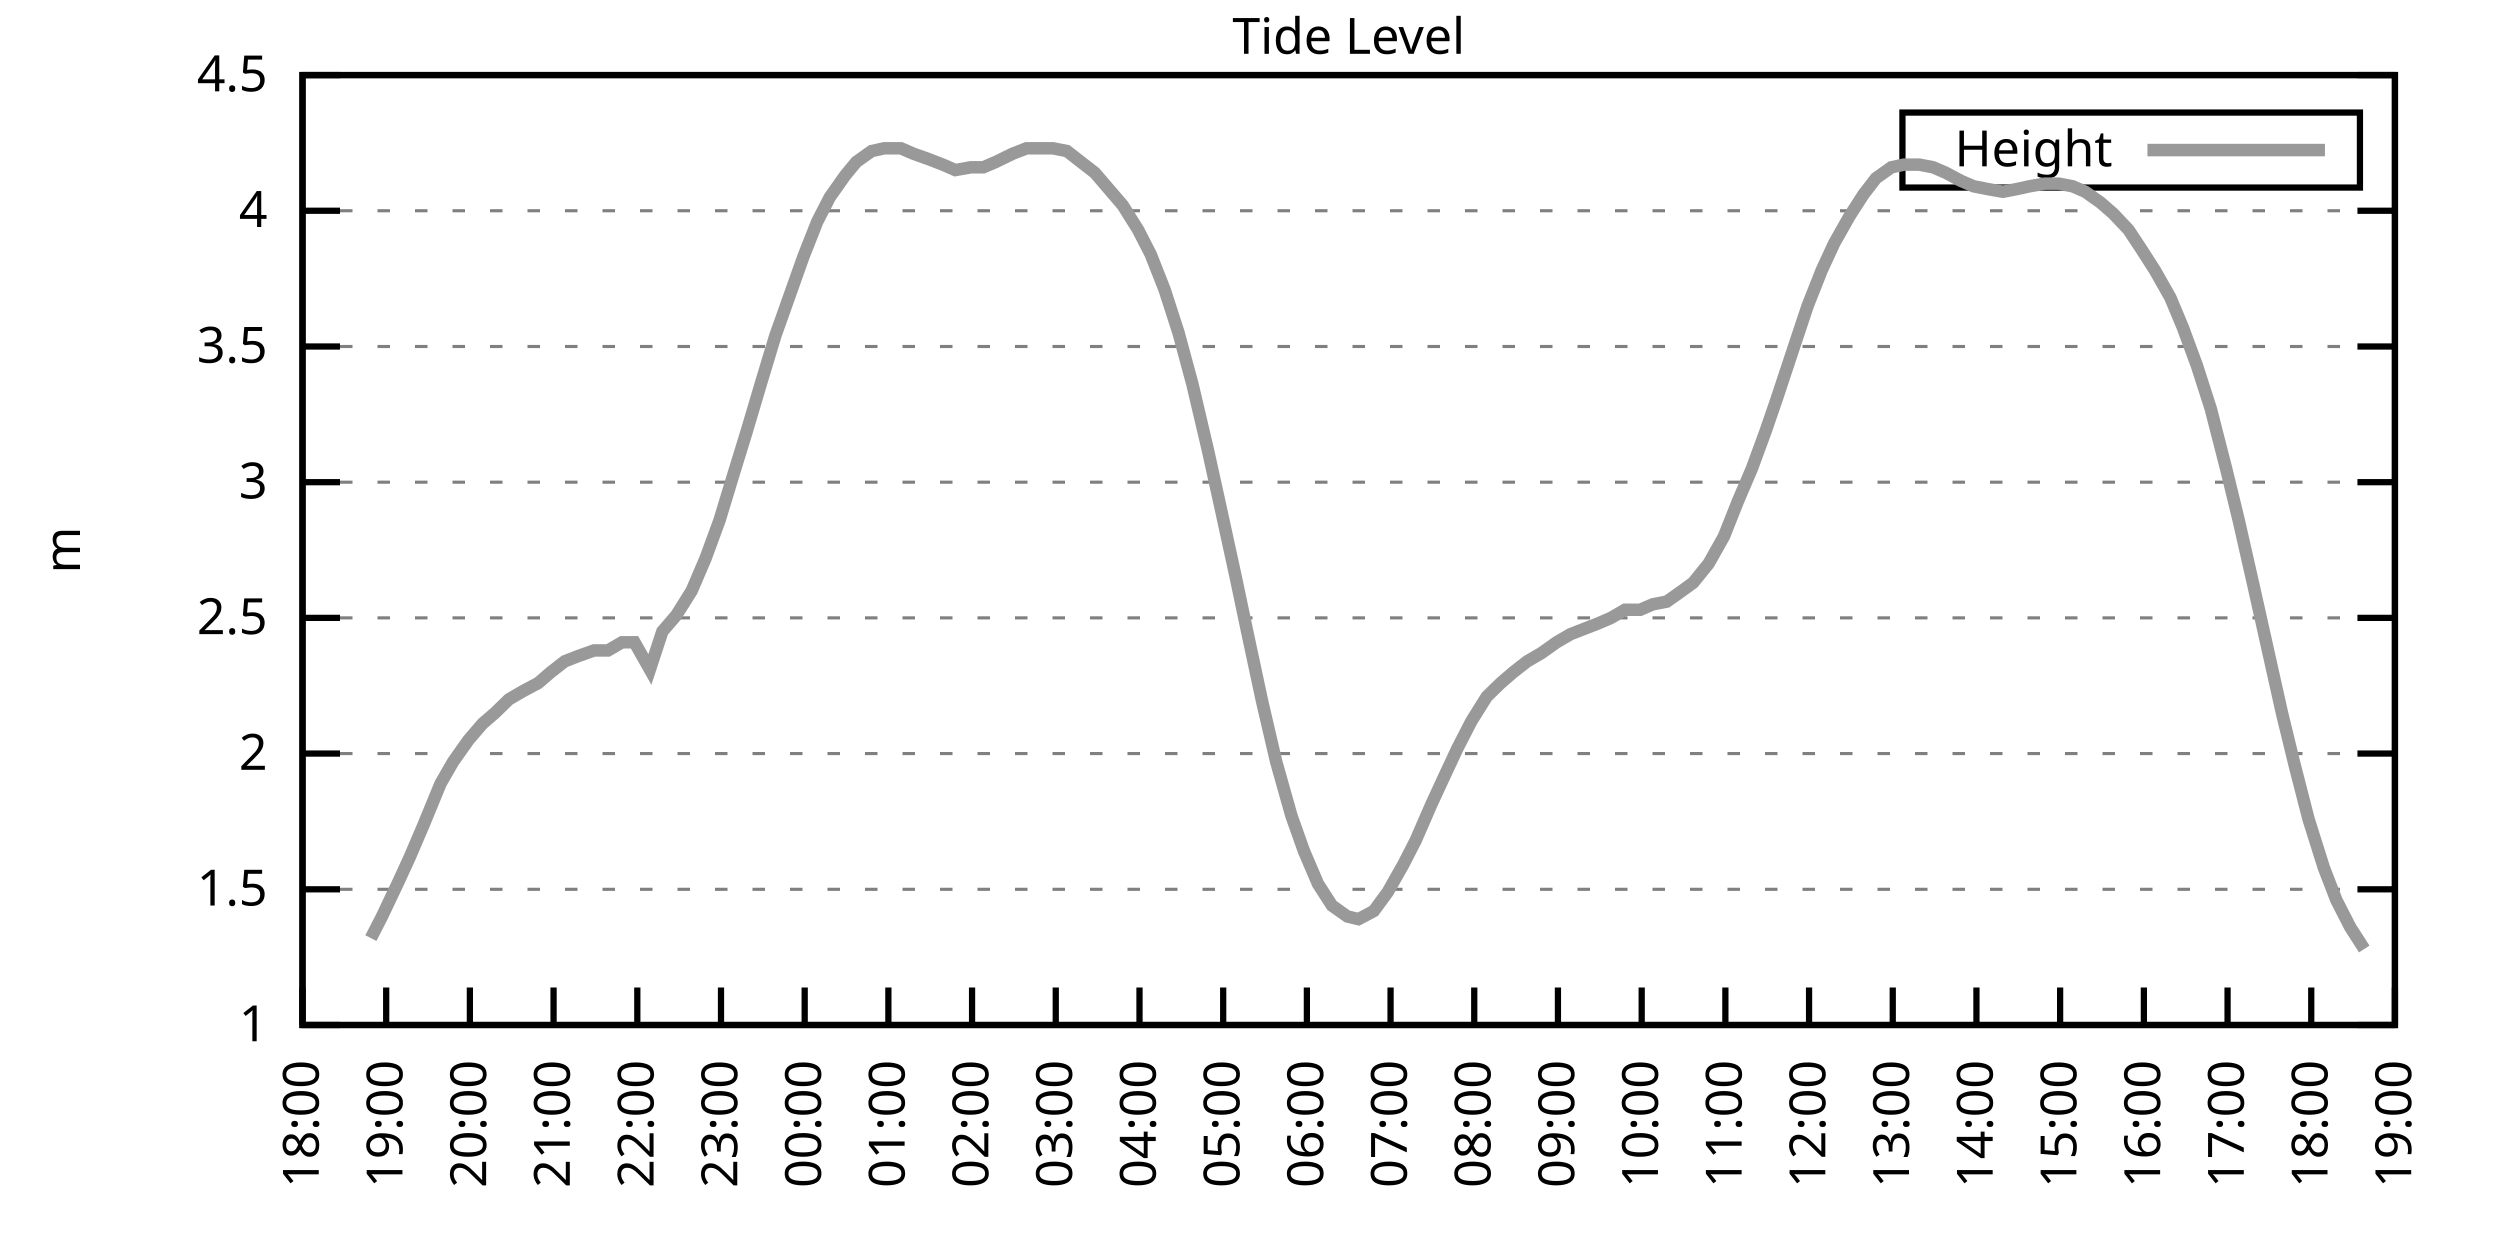
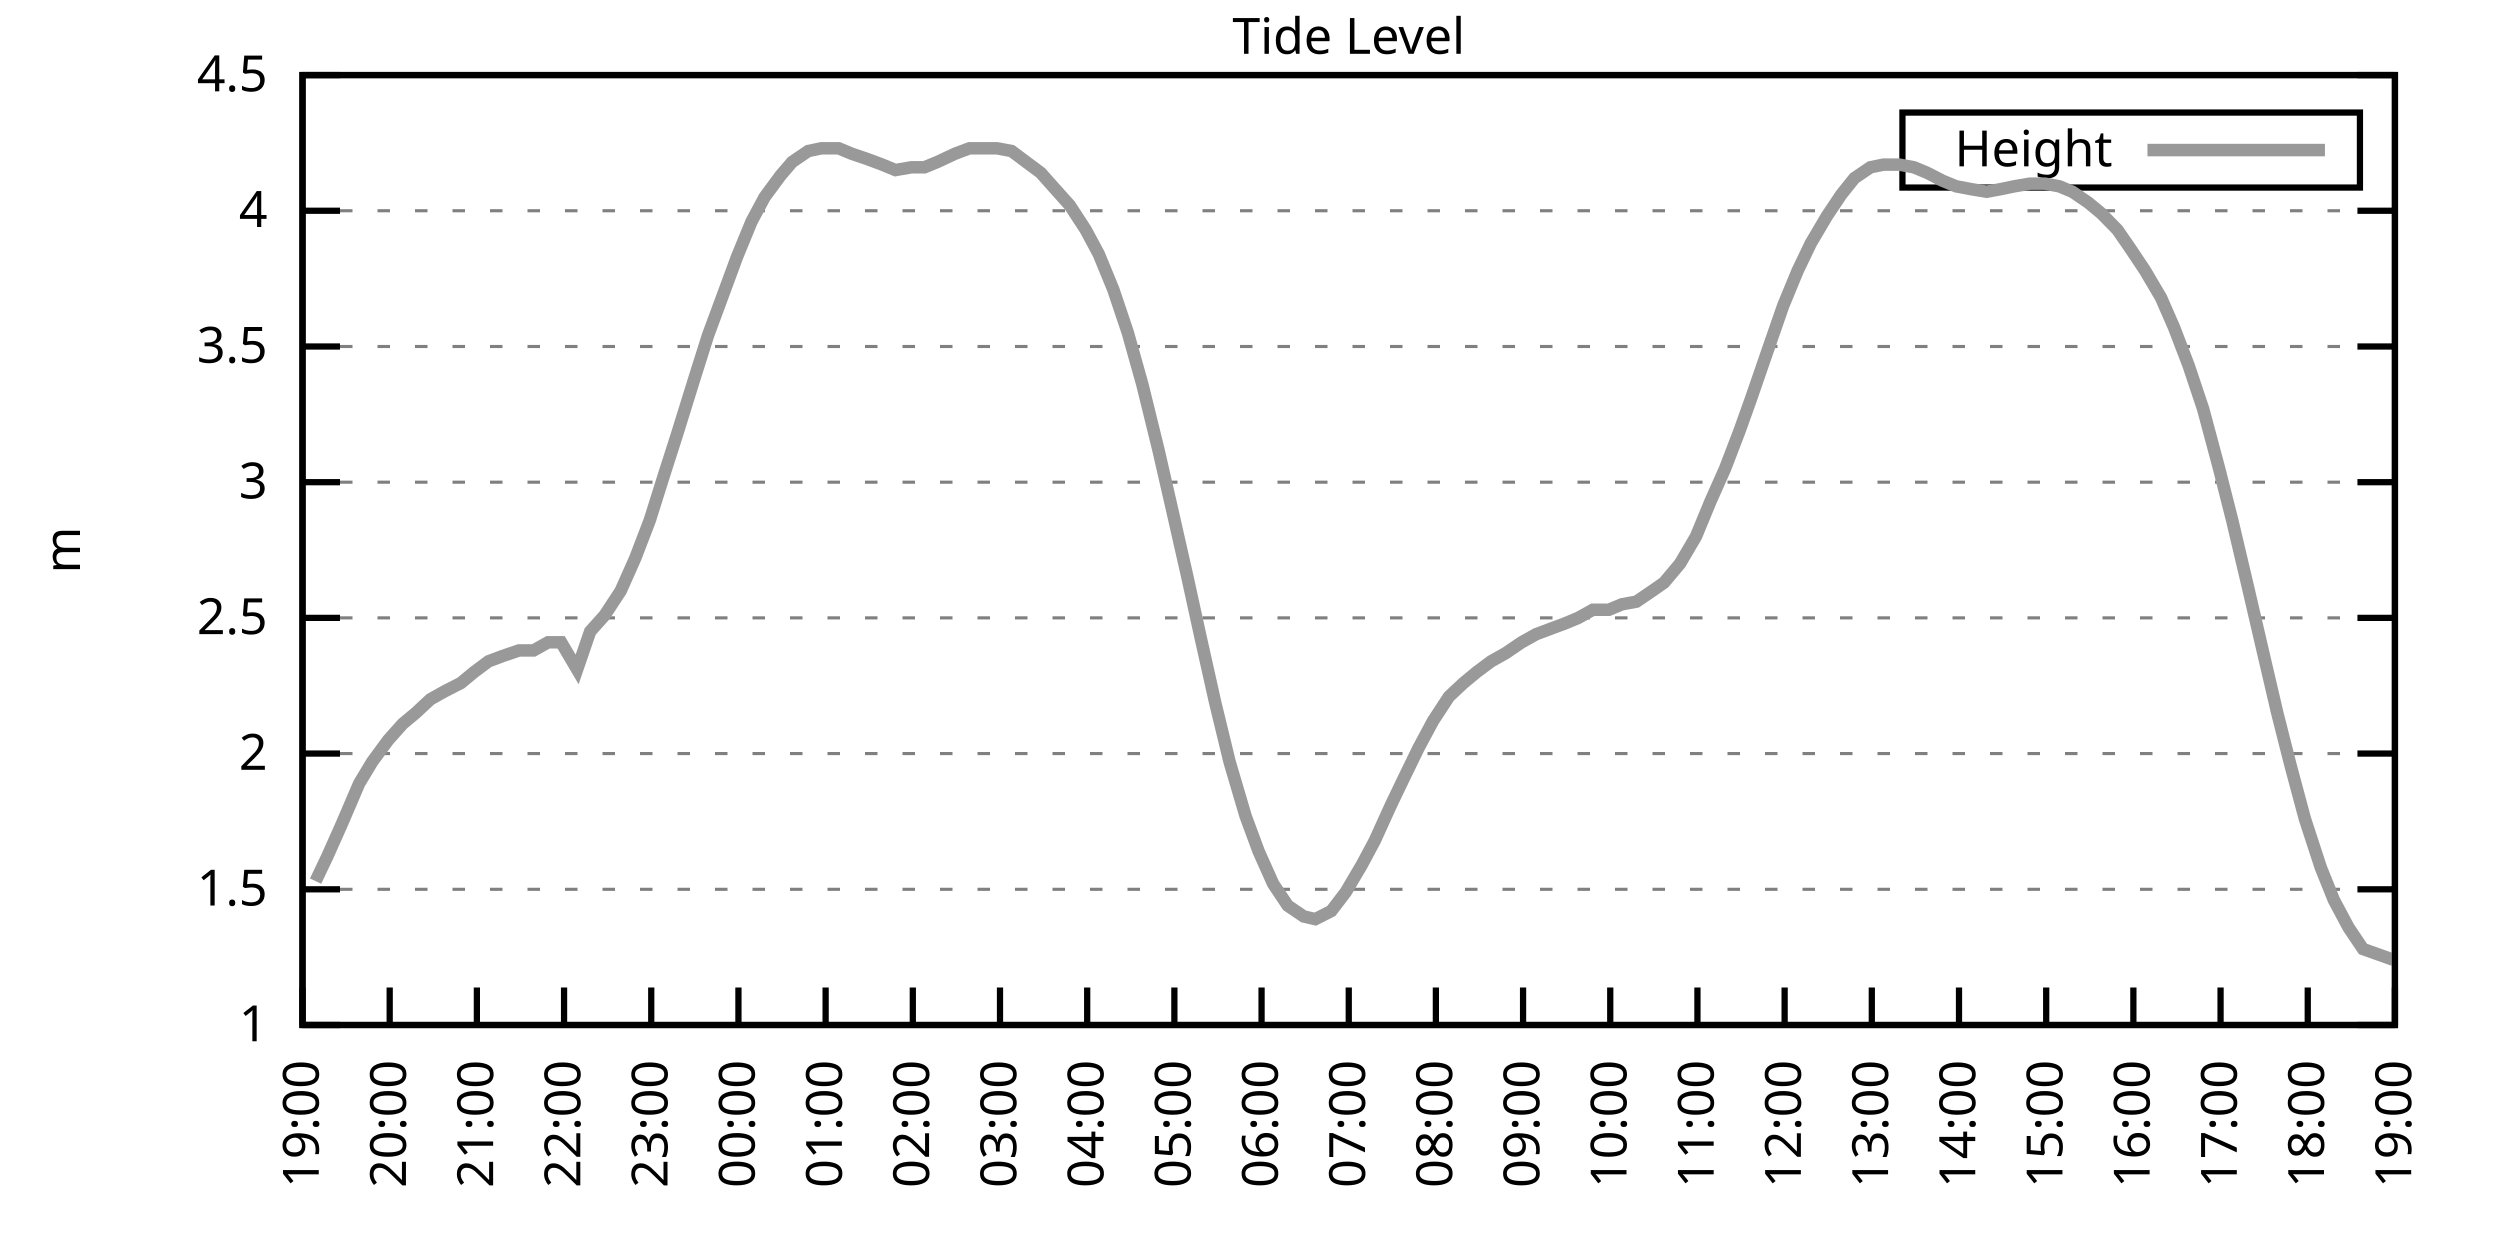
<svg xmlns="http://www.w3.org/2000/svg" xmlns:xlink="http://www.w3.org/1999/xlink" width="400" height="200" viewBox="0 0 400 200">
  <g id="gnuplot_canvas">
    <rect x="0" y="0" width="400" height="200" fill="none" />
    <defs>
      <circle id="gpDot" r="0.5" stroke-width="0.5" stroke="currentColor" />
      <path id="gpPt0" stroke-width="0.333" stroke="currentColor" d="M-1,0 h2 M0,-1 v2" />
      <path id="gpPt1" stroke-width="0.333" stroke="currentColor" d="M-1,-1 L1,1 M1,-1 L-1,1" />
      <path id="gpPt2" stroke-width="0.333" stroke="currentColor" d="M-1,0 L1,0 M0,-1 L0,1 M-1,-1 L1,1 M-1,1 L1,-1" />
      <rect id="gpPt3" stroke-width="0.333" stroke="currentColor" x="-1" y="-1" width="2" height="2" />
      <rect id="gpPt4" stroke-width="0.333" stroke="currentColor" fill="currentColor" x="-1" y="-1" width="2" height="2" />
      <circle id="gpPt5" stroke-width="0.333" stroke="currentColor" cx="0" cy="0" r="1" />
      <use xlink:href="#gpPt5" id="gpPt6" fill="currentColor" stroke="none" />
      <path id="gpPt7" stroke-width="0.333" stroke="currentColor" d="M0,-1.33 L-1.33,0.67 L1.33,0.67 z" />
      <use xlink:href="#gpPt7" id="gpPt8" fill="currentColor" stroke="none" />
      <use xlink:href="#gpPt7" id="gpPt9" stroke="currentColor" transform="rotate(180)" />
      <use xlink:href="#gpPt9" id="gpPt10" fill="currentColor" stroke="none" />
      <use xlink:href="#gpPt3" id="gpPt11" stroke="currentColor" transform="rotate(45)" />
      <use xlink:href="#gpPt11" id="gpPt12" fill="currentColor" stroke="none" />
      <path id="gpPt13" stroke-width="0.333" stroke="currentColor" d="M0,1.330 L1.265,0.411 L0.782,-1.067 L-0.782,-1.076 L-1.265,0.411 z" />
      <use xlink:href="#gpPt13" id="gpPt14" fill="currentColor" stroke="none" />
      <filter id="textbox" filterUnits="objectBoundingBox" x="0" y="0" height="1" width="1">
        <feFlood flood-color="white" flood-opacity="1" result="bgnd" />
        <feComposite in="SourceGraphic" in2="bgnd" operator="atop" />
      </filter>
      <filter id="greybox" filterUnits="objectBoundingBox" x="0" y="0" height="1" width="1">
        <feFlood flood-color="lightgrey" flood-opacity="1" result="grey" />
        <feComposite in="SourceGraphic" in2="grey" operator="atop" />
      </filter>
    </defs>
    <g fill="none" color="white" stroke="currentColor" stroke-width="1.00" stroke-linecap="butt" stroke-linejoin="miter">
</g>
    <g fill="none" color="black" stroke="currentColor" stroke-width="1.00" stroke-linecap="butt" stroke-linejoin="miter">
      <g stroke="none" shape-rendering="crispEdges">
        <polygon fill="rgb(255, 255, 255)" points="48.40,164.00 383.18,164.00 383.18,12.02 48.40,12.02 " />
      </g>
    </g>
    <g fill="none" color="black" stroke="currentColor" stroke-width="1.00" stroke-linecap="butt" stroke-linejoin="miter">
</g>
    <g fill="none" color="black" stroke="black" stroke-width="0.50" stroke-linecap="butt" stroke-linejoin="miter">
</g>
    <g fill="none" color="gray" stroke="currentColor" stroke-width="0.50" stroke-linecap="butt" stroke-linejoin="miter">
      <path stroke="gray" stroke-dasharray="2,4" class="gridline" d="M48.40,164.00 L383.19,164.00  " />
    </g>
    <g fill="none" color="gray" stroke="gray" stroke-width="1.00" stroke-linecap="butt" stroke-linejoin="miter">
</g>
    <g fill="none" color="black" stroke="currentColor" stroke-width="1.00" stroke-linecap="butt" stroke-linejoin="miter">
      <path stroke="black" d="M48.40,164.00 L54.40,164.00 M383.19,164.00 L377.19,164.00  " />
      <g transform="translate(42.80,166.60)" stroke="none" fill="black" font-family="Sans" font-size="8.00" text-anchor="end">
        <text>
          <tspan font-family="Sans"> 1</tspan>
        </text>
      </g>
    </g>
    <g fill="none" color="black" stroke="currentColor" stroke-width="1.00" stroke-linecap="butt" stroke-linejoin="miter">
</g>
    <g fill="none" color="black" stroke="black" stroke-width="0.50" stroke-linecap="butt" stroke-linejoin="miter">
</g>
    <g fill="none" color="gray" stroke="currentColor" stroke-width="0.50" stroke-linecap="butt" stroke-linejoin="miter">
      <path stroke="gray" stroke-dasharray="2,4" class="gridline" d="M48.40,142.29 L383.19,142.29  " />
    </g>
    <g fill="none" color="gray" stroke="gray" stroke-width="1.00" stroke-linecap="butt" stroke-linejoin="miter">
</g>
    <g fill="none" color="black" stroke="currentColor" stroke-width="1.00" stroke-linecap="butt" stroke-linejoin="miter">
      <path stroke="black" d="M48.40,142.29 L54.40,142.29 M383.19,142.29 L377.19,142.29  " />
      <g transform="translate(42.80,144.89)" stroke="none" fill="black" font-family="Sans" font-size="8.00" text-anchor="end">
        <text>
          <tspan font-family="Sans"> 1.5</tspan>
        </text>
      </g>
    </g>
    <g fill="none" color="black" stroke="currentColor" stroke-width="1.00" stroke-linecap="butt" stroke-linejoin="miter">
</g>
    <g fill="none" color="black" stroke="black" stroke-width="0.50" stroke-linecap="butt" stroke-linejoin="miter">
</g>
    <g fill="none" color="gray" stroke="currentColor" stroke-width="0.50" stroke-linecap="butt" stroke-linejoin="miter">
      <path stroke="gray" stroke-dasharray="2,4" class="gridline" d="M48.40,120.57 L383.19,120.57  " />
    </g>
    <g fill="none" color="gray" stroke="gray" stroke-width="1.00" stroke-linecap="butt" stroke-linejoin="miter">
</g>
    <g fill="none" color="black" stroke="currentColor" stroke-width="1.00" stroke-linecap="butt" stroke-linejoin="miter">
      <path stroke="black" d="M48.40,120.57 L54.40,120.57 M383.19,120.57 L377.19,120.57  " />
      <g transform="translate(42.80,123.17)" stroke="none" fill="black" font-family="Sans" font-size="8.00" text-anchor="end">
        <text>
          <tspan font-family="Sans"> 2</tspan>
        </text>
      </g>
    </g>
    <g fill="none" color="black" stroke="currentColor" stroke-width="1.00" stroke-linecap="butt" stroke-linejoin="miter">
</g>
    <g fill="none" color="black" stroke="black" stroke-width="0.50" stroke-linecap="butt" stroke-linejoin="miter">
</g>
    <g fill="none" color="gray" stroke="currentColor" stroke-width="0.50" stroke-linecap="butt" stroke-linejoin="miter">
      <path stroke="gray" stroke-dasharray="2,4" class="gridline" d="M48.40,98.86 L383.19,98.86  " />
    </g>
    <g fill="none" color="gray" stroke="gray" stroke-width="1.00" stroke-linecap="butt" stroke-linejoin="miter">
</g>
    <g fill="none" color="black" stroke="currentColor" stroke-width="1.00" stroke-linecap="butt" stroke-linejoin="miter">
      <path stroke="black" d="M48.40,98.86 L54.40,98.86 M383.19,98.86 L377.19,98.86  " />
      <g transform="translate(42.80,101.46)" stroke="none" fill="black" font-family="Sans" font-size="8.00" text-anchor="end">
        <text>
          <tspan font-family="Sans"> 2.5</tspan>
        </text>
      </g>
    </g>
    <g fill="none" color="black" stroke="currentColor" stroke-width="1.00" stroke-linecap="butt" stroke-linejoin="miter">
</g>
    <g fill="none" color="black" stroke="black" stroke-width="0.50" stroke-linecap="butt" stroke-linejoin="miter">
</g>
    <g fill="none" color="gray" stroke="currentColor" stroke-width="0.50" stroke-linecap="butt" stroke-linejoin="miter">
      <path stroke="gray" stroke-dasharray="2,4" class="gridline" d="M48.40,77.15 L383.19,77.15  " />
    </g>
    <g fill="none" color="gray" stroke="gray" stroke-width="1.00" stroke-linecap="butt" stroke-linejoin="miter">
</g>
    <g fill="none" color="black" stroke="currentColor" stroke-width="1.00" stroke-linecap="butt" stroke-linejoin="miter">
      <path stroke="black" d="M48.40,77.15 L54.40,77.15 M383.19,77.15 L377.19,77.15  " />
      <g transform="translate(42.80,79.75)" stroke="none" fill="black" font-family="Sans" font-size="8.00" text-anchor="end">
        <text>
          <tspan font-family="Sans"> 3</tspan>
        </text>
      </g>
    </g>
    <g fill="none" color="black" stroke="currentColor" stroke-width="1.00" stroke-linecap="butt" stroke-linejoin="miter">
</g>
    <g fill="none" color="black" stroke="black" stroke-width="0.50" stroke-linecap="butt" stroke-linejoin="miter">
</g>
    <g fill="none" color="gray" stroke="currentColor" stroke-width="0.50" stroke-linecap="butt" stroke-linejoin="miter">
      <path stroke="gray" stroke-dasharray="2,4" class="gridline" d="M48.40,55.44 L383.19,55.44  " />
    </g>
    <g fill="none" color="gray" stroke="gray" stroke-width="1.00" stroke-linecap="butt" stroke-linejoin="miter">
</g>
    <g fill="none" color="black" stroke="currentColor" stroke-width="1.00" stroke-linecap="butt" stroke-linejoin="miter">
      <path stroke="black" d="M48.40,55.44 L54.40,55.44 M383.19,55.44 L377.19,55.44  " />
      <g transform="translate(42.80,58.04)" stroke="none" fill="black" font-family="Sans" font-size="8.00" text-anchor="end">
        <text>
          <tspan font-family="Sans"> 3.5</tspan>
        </text>
      </g>
    </g>
    <g fill="none" color="black" stroke="currentColor" stroke-width="1.00" stroke-linecap="butt" stroke-linejoin="miter">
</g>
    <g fill="none" color="black" stroke="black" stroke-width="0.50" stroke-linecap="butt" stroke-linejoin="miter">
</g>
    <g fill="none" color="gray" stroke="currentColor" stroke-width="0.50" stroke-linecap="butt" stroke-linejoin="miter">
      <path stroke="gray" stroke-dasharray="2,4" class="gridline" d="M48.40,33.72 L383.19,33.72  " />
    </g>
    <g fill="none" color="gray" stroke="gray" stroke-width="1.00" stroke-linecap="butt" stroke-linejoin="miter">
</g>
    <g fill="none" color="black" stroke="currentColor" stroke-width="1.00" stroke-linecap="butt" stroke-linejoin="miter">
      <path stroke="black" d="M48.40,33.72 L54.40,33.72 M383.19,33.72 L377.19,33.72  " />
      <g transform="translate(42.80,36.32)" stroke="none" fill="black" font-family="Sans" font-size="8.00" text-anchor="end">
        <text>
          <tspan font-family="Sans"> 4</tspan>
        </text>
      </g>
    </g>
    <g fill="none" color="black" stroke="currentColor" stroke-width="1.00" stroke-linecap="butt" stroke-linejoin="miter">
</g>
    <g fill="none" color="black" stroke="black" stroke-width="0.50" stroke-linecap="butt" stroke-linejoin="miter">
</g>
    <g fill="none" color="gray" stroke="currentColor" stroke-width="0.50" stroke-linecap="butt" stroke-linejoin="miter">
      <path stroke="gray" stroke-dasharray="2,4" class="gridline" d="M48.40,12.01 L383.19,12.01  " />
    </g>
    <g fill="none" color="gray" stroke="gray" stroke-width="1.00" stroke-linecap="butt" stroke-linejoin="miter">
</g>
    <g fill="none" color="black" stroke="currentColor" stroke-width="1.00" stroke-linecap="butt" stroke-linejoin="miter">
      <path stroke="black" d="M48.40,12.01 L54.40,12.01 M383.19,12.01 L377.19,12.01  " />
      <g transform="translate(42.80,14.61)" stroke="none" fill="black" font-family="Sans" font-size="8.00" text-anchor="end">
        <text>
          <tspan font-family="Sans"> 4.5</tspan>
        </text>
      </g>
    </g>
    <g fill="none" color="black" stroke="currentColor" stroke-width="1.00" stroke-linecap="butt" stroke-linejoin="miter">
      <path stroke="black" d="M48.40,164.00 L48.40,158.00  " />
      <g transform="translate(51.00,169.60) rotate(270.00)" stroke="none" fill="black" font-family="Sans" font-size="8.00" text-anchor="end">
        <text>
-           <tspan font-family="Sans">18:00</tspan>
-         </text>
-       </g>
-     </g>
-     <g fill="none" color="black" stroke="currentColor" stroke-width="1.00" stroke-linecap="butt" stroke-linejoin="miter">
-       <path stroke="black" d="M61.79,164.00 L61.79,158.00  " />
-       <g transform="translate(64.39,169.60) rotate(270.00)" stroke="none" fill="black" font-family="Sans" font-size="8.00" text-anchor="end">
-         <text>
          <tspan font-family="Sans">19:00</tspan>
        </text>
      </g>
    </g>
    <g fill="none" color="black" stroke="currentColor" stroke-width="1.00" stroke-linecap="butt" stroke-linejoin="miter">
-       <path stroke="black" d="M75.18,164.00 L75.18,158.00  " />
-       <g transform="translate(77.78,169.60) rotate(270.00)" stroke="none" fill="black" font-family="Sans" font-size="8.00" text-anchor="end">
+       <path stroke="black" d="M62.35,164.00 L62.35,158.00  " />
+       <g transform="translate(64.95,169.60) rotate(270.00)" stroke="none" fill="black" font-family="Sans" font-size="8.00" text-anchor="end">
        <text>
          <tspan font-family="Sans">20:00</tspan>
        </text>
      </g>
    </g>
    <g fill="none" color="black" stroke="currentColor" stroke-width="1.00" stroke-linecap="butt" stroke-linejoin="miter">
-       <path stroke="black" d="M88.57,164.00 L88.57,158.00  " />
-       <g transform="translate(91.17,169.60) rotate(270.00)" stroke="none" fill="black" font-family="Sans" font-size="8.00" text-anchor="end">
+       <path stroke="black" d="M76.30,164.00 L76.30,158.00  " />
+       <g transform="translate(78.90,169.60) rotate(270.00)" stroke="none" fill="black" font-family="Sans" font-size="8.00" text-anchor="end">
        <text>
          <tspan font-family="Sans">21:00</tspan>
        </text>
      </g>
    </g>
    <g fill="none" color="black" stroke="currentColor" stroke-width="1.00" stroke-linecap="butt" stroke-linejoin="miter">
-       <path stroke="black" d="M101.97,164.00 L101.97,158.00  " />
-       <g transform="translate(104.57,169.60) rotate(270.00)" stroke="none" fill="black" font-family="Sans" font-size="8.00" text-anchor="end">
+       <path stroke="black" d="M90.25,164.00 L90.25,158.00  " />
+       <g transform="translate(92.85,169.60) rotate(270.00)" stroke="none" fill="black" font-family="Sans" font-size="8.00" text-anchor="end">
        <text>
          <tspan font-family="Sans">22:00</tspan>
        </text>
      </g>
    </g>
    <g fill="none" color="black" stroke="currentColor" stroke-width="1.00" stroke-linecap="butt" stroke-linejoin="miter">
-       <path stroke="black" d="M115.36,164.00 L115.36,158.00  " />
-       <g transform="translate(117.96,169.60) rotate(270.00)" stroke="none" fill="black" font-family="Sans" font-size="8.00" text-anchor="end">
+       <path stroke="black" d="M104.20,164.00 L104.20,158.00  " />
+       <g transform="translate(106.80,169.60) rotate(270.00)" stroke="none" fill="black" font-family="Sans" font-size="8.00" text-anchor="end">
        <text>
          <tspan font-family="Sans">23:00</tspan>
        </text>
      </g>
    </g>
    <g fill="none" color="black" stroke="currentColor" stroke-width="1.00" stroke-linecap="butt" stroke-linejoin="miter">
-       <path stroke="black" d="M128.75,164.00 L128.75,158.00  " />
-       <g transform="translate(131.35,169.60) rotate(270.00)" stroke="none" fill="black" font-family="Sans" font-size="8.00" text-anchor="end">
+       <path stroke="black" d="M118.15,164.00 L118.15,158.00  " />
+       <g transform="translate(120.75,169.60) rotate(270.00)" stroke="none" fill="black" font-family="Sans" font-size="8.00" text-anchor="end">
        <text>
          <tspan font-family="Sans">00:00</tspan>
        </text>
      </g>
    </g>
    <g fill="none" color="black" stroke="currentColor" stroke-width="1.00" stroke-linecap="butt" stroke-linejoin="miter">
-       <path stroke="black" d="M142.14,164.00 L142.14,158.00  " />
-       <g transform="translate(144.74,169.60) rotate(270.00)" stroke="none" fill="black" font-family="Sans" font-size="8.00" text-anchor="end">
+       <path stroke="black" d="M132.10,164.00 L132.10,158.00  " />
+       <g transform="translate(134.70,169.60) rotate(270.00)" stroke="none" fill="black" font-family="Sans" font-size="8.00" text-anchor="end">
        <text>
          <tspan font-family="Sans">01:00</tspan>
        </text>
      </g>
    </g>
    <g fill="none" color="black" stroke="currentColor" stroke-width="1.00" stroke-linecap="butt" stroke-linejoin="miter">
-       <path stroke="black" d="M155.53,164.00 L155.53,158.00  " />
-       <g transform="translate(158.13,169.60) rotate(270.00)" stroke="none" fill="black" font-family="Sans" font-size="8.00" text-anchor="end">
+       <path stroke="black" d="M146.05,164.00 L146.05,158.00  " />
+       <g transform="translate(148.65,169.60) rotate(270.00)" stroke="none" fill="black" font-family="Sans" font-size="8.00" text-anchor="end">
        <text>
          <tspan font-family="Sans">02:00</tspan>
        </text>
      </g>
    </g>
    <g fill="none" color="black" stroke="currentColor" stroke-width="1.00" stroke-linecap="butt" stroke-linejoin="miter">
-       <path stroke="black" d="M168.92,164.00 L168.92,158.00  " />
-       <g transform="translate(171.52,169.60) rotate(270.00)" stroke="none" fill="black" font-family="Sans" font-size="8.00" text-anchor="end">
+       <path stroke="black" d="M160.00,164.00 L160.00,158.00  " />
+       <g transform="translate(162.60,169.60) rotate(270.00)" stroke="none" fill="black" font-family="Sans" font-size="8.00" text-anchor="end">
        <text>
          <tspan font-family="Sans">03:00</tspan>
        </text>
      </g>
    </g>
    <g fill="none" color="black" stroke="currentColor" stroke-width="1.00" stroke-linecap="butt" stroke-linejoin="miter">
-       <path stroke="black" d="M182.32,164.00 L182.32,158.00  " />
-       <g transform="translate(184.92,169.60) rotate(270.00)" stroke="none" fill="black" font-family="Sans" font-size="8.00" text-anchor="end">
+       <path stroke="black" d="M173.95,164.00 L173.95,158.00  " />
+       <g transform="translate(176.55,169.60) rotate(270.00)" stroke="none" fill="black" font-family="Sans" font-size="8.00" text-anchor="end">
        <text>
          <tspan font-family="Sans">04:00</tspan>
        </text>
      </g>
    </g>
    <g fill="none" color="black" stroke="currentColor" stroke-width="1.00" stroke-linecap="butt" stroke-linejoin="miter">
-       <path stroke="black" d="M195.71,164.00 L195.71,158.00  " />
-       <g transform="translate(198.31,169.60) rotate(270.00)" stroke="none" fill="black" font-family="Sans" font-size="8.00" text-anchor="end">
+       <path stroke="black" d="M187.90,164.00 L187.90,158.00  " />
+       <g transform="translate(190.50,169.60) rotate(270.00)" stroke="none" fill="black" font-family="Sans" font-size="8.00" text-anchor="end">
        <text>
          <tspan font-family="Sans">05:00</tspan>
        </text>
      </g>
    </g>
    <g fill="none" color="black" stroke="currentColor" stroke-width="1.00" stroke-linecap="butt" stroke-linejoin="miter">
-       <path stroke="black" d="M209.10,164.00 L209.10,158.00  " />
-       <g transform="translate(211.70,169.60) rotate(270.00)" stroke="none" fill="black" font-family="Sans" font-size="8.00" text-anchor="end">
+       <path stroke="black" d="M201.85,164.00 L201.85,158.00  " />
+       <g transform="translate(204.45,169.60) rotate(270.00)" stroke="none" fill="black" font-family="Sans" font-size="8.00" text-anchor="end">
        <text>
          <tspan font-family="Sans">06:00</tspan>
        </text>
      </g>
    </g>
    <g fill="none" color="black" stroke="currentColor" stroke-width="1.00" stroke-linecap="butt" stroke-linejoin="miter">
-       <path stroke="black" d="M222.49,164.00 L222.49,158.00  " />
-       <g transform="translate(225.09,169.60) rotate(270.00)" stroke="none" fill="black" font-family="Sans" font-size="8.00" text-anchor="end">
+       <path stroke="black" d="M215.80,164.00 L215.80,158.00  " />
+       <g transform="translate(218.40,169.60) rotate(270.00)" stroke="none" fill="black" font-family="Sans" font-size="8.00" text-anchor="end">
        <text>
          <tspan font-family="Sans">07:00</tspan>
        </text>
      </g>
    </g>
    <g fill="none" color="black" stroke="currentColor" stroke-width="1.00" stroke-linecap="butt" stroke-linejoin="miter">
-       <path stroke="black" d="M235.88,164.00 L235.88,158.00  " />
-       <g transform="translate(238.48,169.60) rotate(270.00)" stroke="none" fill="black" font-family="Sans" font-size="8.00" text-anchor="end">
+       <path stroke="black" d="M229.74,164.00 L229.74,158.00  " />
+       <g transform="translate(232.34,169.60) rotate(270.00)" stroke="none" fill="black" font-family="Sans" font-size="8.00" text-anchor="end">
        <text>
          <tspan font-family="Sans">08:00</tspan>
        </text>
      </g>
    </g>
    <g fill="none" color="black" stroke="currentColor" stroke-width="1.00" stroke-linecap="butt" stroke-linejoin="miter">
-       <path stroke="black" d="M249.27,164.00 L249.27,158.00  " />
-       <g transform="translate(251.87,169.60) rotate(270.00)" stroke="none" fill="black" font-family="Sans" font-size="8.00" text-anchor="end">
+       <path stroke="black" d="M243.69,164.00 L243.69,158.00  " />
+       <g transform="translate(246.29,169.60) rotate(270.00)" stroke="none" fill="black" font-family="Sans" font-size="8.00" text-anchor="end">
        <text>
          <tspan font-family="Sans">09:00</tspan>
        </text>
      </g>
    </g>
    <g fill="none" color="black" stroke="currentColor" stroke-width="1.00" stroke-linecap="butt" stroke-linejoin="miter">
-       <path stroke="black" d="M262.67,164.00 L262.67,158.00  " />
-       <g transform="translate(265.27,169.60) rotate(270.00)" stroke="none" fill="black" font-family="Sans" font-size="8.00" text-anchor="end">
+       <path stroke="black" d="M257.64,164.00 L257.64,158.00  " />
+       <g transform="translate(260.24,169.60) rotate(270.00)" stroke="none" fill="black" font-family="Sans" font-size="8.00" text-anchor="end">
        <text>
          <tspan font-family="Sans">10:00</tspan>
        </text>
      </g>
    </g>
    <g fill="none" color="black" stroke="currentColor" stroke-width="1.00" stroke-linecap="butt" stroke-linejoin="miter">
-       <path stroke="black" d="M276.06,164.00 L276.06,158.00  " />
-       <g transform="translate(278.66,169.60) rotate(270.00)" stroke="none" fill="black" font-family="Sans" font-size="8.00" text-anchor="end">
+       <path stroke="black" d="M271.59,164.00 L271.59,158.00  " />
+       <g transform="translate(274.19,169.60) rotate(270.00)" stroke="none" fill="black" font-family="Sans" font-size="8.00" text-anchor="end">
        <text>
          <tspan font-family="Sans">11:00</tspan>
        </text>
      </g>
    </g>
    <g fill="none" color="black" stroke="currentColor" stroke-width="1.00" stroke-linecap="butt" stroke-linejoin="miter">
-       <path stroke="black" d="M289.45,164.00 L289.45,158.00  " />
-       <g transform="translate(292.05,169.60) rotate(270.00)" stroke="none" fill="black" font-family="Sans" font-size="8.00" text-anchor="end">
+       <path stroke="black" d="M285.54,164.00 L285.54,158.00  " />
+       <g transform="translate(288.14,169.60) rotate(270.00)" stroke="none" fill="black" font-family="Sans" font-size="8.00" text-anchor="end">
        <text>
          <tspan font-family="Sans">12:00</tspan>
        </text>
      </g>
    </g>
    <g fill="none" color="black" stroke="currentColor" stroke-width="1.00" stroke-linecap="butt" stroke-linejoin="miter">
-       <path stroke="black" d="M302.84,164.00 L302.84,158.00  " />
-       <g transform="translate(305.44,169.60) rotate(270.00)" stroke="none" fill="black" font-family="Sans" font-size="8.00" text-anchor="end">
+       <path stroke="black" d="M299.49,164.00 L299.49,158.00  " />
+       <g transform="translate(302.09,169.60) rotate(270.00)" stroke="none" fill="black" font-family="Sans" font-size="8.00" text-anchor="end">
        <text>
          <tspan font-family="Sans">13:00</tspan>
        </text>
      </g>
    </g>
    <g fill="none" color="black" stroke="currentColor" stroke-width="1.00" stroke-linecap="butt" stroke-linejoin="miter">
-       <path stroke="black" d="M316.23,164.00 L316.23,158.00  " />
-       <g transform="translate(318.83,169.60) rotate(270.00)" stroke="none" fill="black" font-family="Sans" font-size="8.00" text-anchor="end">
+       <path stroke="black" d="M313.44,164.00 L313.44,158.00  " />
+       <g transform="translate(316.04,169.60) rotate(270.00)" stroke="none" fill="black" font-family="Sans" font-size="8.00" text-anchor="end">
        <text>
          <tspan font-family="Sans">14:00</tspan>
        </text>
      </g>
    </g>
    <g fill="none" color="black" stroke="currentColor" stroke-width="1.00" stroke-linecap="butt" stroke-linejoin="miter">
-       <path stroke="black" d="M329.62,164.00 L329.62,158.00  " />
-       <g transform="translate(332.22,169.60) rotate(270.00)" stroke="none" fill="black" font-family="Sans" font-size="8.00" text-anchor="end">
+       <path stroke="black" d="M327.39,164.00 L327.39,158.00  " />
+       <g transform="translate(329.99,169.60) rotate(270.00)" stroke="none" fill="black" font-family="Sans" font-size="8.00" text-anchor="end">
        <text>
          <tspan font-family="Sans">15:00</tspan>
        </text>
      </g>
    </g>
    <g fill="none" color="black" stroke="currentColor" stroke-width="1.00" stroke-linecap="butt" stroke-linejoin="miter">
-       <path stroke="black" d="M343.02,164.00 L343.02,158.00  " />
-       <g transform="translate(345.62,169.60) rotate(270.00)" stroke="none" fill="black" font-family="Sans" font-size="8.00" text-anchor="end">
+       <path stroke="black" d="M341.34,164.00 L341.34,158.00  " />
+       <g transform="translate(343.94,169.60) rotate(270.00)" stroke="none" fill="black" font-family="Sans" font-size="8.00" text-anchor="end">
        <text>
          <tspan font-family="Sans">16:00</tspan>
        </text>
      </g>
    </g>
    <g fill="none" color="black" stroke="currentColor" stroke-width="1.00" stroke-linecap="butt" stroke-linejoin="miter">
-       <path stroke="black" d="M356.41,164.00 L356.41,158.00  " />
-       <g transform="translate(359.01,169.60) rotate(270.00)" stroke="none" fill="black" font-family="Sans" font-size="8.00" text-anchor="end">
+       <path stroke="black" d="M355.29,164.00 L355.29,158.00  " />
+       <g transform="translate(357.89,169.60) rotate(270.00)" stroke="none" fill="black" font-family="Sans" font-size="8.00" text-anchor="end">
        <text>
          <tspan font-family="Sans">17:00</tspan>
        </text>
      </g>
    </g>
    <g fill="none" color="black" stroke="currentColor" stroke-width="1.00" stroke-linecap="butt" stroke-linejoin="miter">
-       <path stroke="black" d="M369.80,164.00 L369.80,158.00  " />
-       <g transform="translate(372.40,169.60) rotate(270.00)" stroke="none" fill="black" font-family="Sans" font-size="8.00" text-anchor="end">
+       <path stroke="black" d="M369.24,164.00 L369.24,158.00  " />
+       <g transform="translate(371.84,169.60) rotate(270.00)" stroke="none" fill="black" font-family="Sans" font-size="8.00" text-anchor="end">
        <text>
          <tspan font-family="Sans">18:00</tspan>
        </text>
      </g>
    </g>
    <g fill="none" color="black" stroke="currentColor" stroke-width="1.00" stroke-linecap="butt" stroke-linejoin="miter">
      <path stroke="black" d="M383.19,164.00 L383.19,158.00  " />
      <g transform="translate(385.79,169.60) rotate(270.00)" stroke="none" fill="black" font-family="Sans" font-size="8.00" text-anchor="end">
        <text>
          <tspan font-family="Sans">19:00</tspan>
        </text>
      </g>
    </g>
    <g fill="none" color="black" stroke="currentColor" stroke-width="1.00" stroke-linecap="butt" stroke-linejoin="miter">
</g>
    <g fill="none" color="black" stroke="currentColor" stroke-width="1.00" stroke-linecap="butt" stroke-linejoin="miter">
      <path stroke="black" d="M48.40,12.01 L48.40,164.00 L383.19,164.00 L383.19,12.01 L48.40,12.01 Z  " />
    </g>
    <g fill="none" color="black" stroke="currentColor" stroke-width="1.00" stroke-linecap="butt" stroke-linejoin="miter">
</g>
    <g fill="none" color="black" stroke="currentColor" stroke-width="1.00" stroke-linecap="butt" stroke-linejoin="miter">
      <path stroke="black" d="M304.39,30.01 L304.39,18.01 L377.59,18.01 L377.59,30.01 L304.39,30.01 Z  " />
    </g>
    <g id="Tide_level_plot_1">
      <g fill="none" color="white" stroke="black" stroke-width="2.00" stroke-linecap="butt" stroke-linejoin="miter">
</g>
      <g fill="none" color="black" stroke="currentColor" stroke-width="2.00" stroke-linecap="butt" stroke-linejoin="miter">
        <g transform="translate(337.99,26.61)" stroke="none" fill="black" font-family="Sans" font-size="8.00" text-anchor="end">
          <text>
            <tspan font-family="Sans">Height</tspan>
          </text>
        </g>
      </g>
      <g fill="none" color="black" stroke="currentColor" stroke-width="2.00" stroke-linecap="butt" stroke-linejoin="miter">
-         <path stroke="rgb(153, 153, 153)" d="M343.59,24.01 L371.99,24.01 M59.34,150.10 L61.12,146.63 L63.80,140.98 L65.59,137.08 L67.82,131.86 L70.50,125.35   L72.50,121.88 L74.96,118.40 L77.19,115.80 L79.20,114.06 L81.43,111.89 L83.66,110.59 L86.12,109.28 L88.13,107.55   L90.36,105.81 L92.59,104.94 L95.05,104.07 L97.28,104.07 L99.51,102.77 L101.52,102.77 L103.98,107.11 L105.98,101.03   L108.22,98.43 L110.67,94.52 L112.90,89.31 L115.13,83.23 L117.37,75.85 L119.38,69.33 L121.83,61.08 L124.06,53.70   L126.07,48.05 L128.53,41.11 L130.76,35.46 L132.77,31.55 L135.22,28.08 L137.01,25.91 L139.46,24.17 L141.47,23.73   L144.15,23.73 L146.16,24.60 L148.61,25.47 L150.85,26.34 L152.85,27.21 L155.31,26.77 L157.32,26.77 L159.33,25.91   L162.01,24.60 L164.24,23.73 L166.25,23.73 L168.48,23.73 L170.71,24.17 L172.94,25.91 L175.17,27.64 L177.41,30.25   L179.64,32.85 L182.09,36.76 L184.10,40.67 L186.33,46.32 L188.57,53.26 L190.80,61.52 L193.25,71.94 L195.26,81.06   L197.72,92.35 L199.73,101.90 L201.96,112.32 L204.19,121.88 L206.64,130.56 L208.65,136.21 L210.88,141.42 L213.12,144.89   L215.57,146.63 L217.36,147.06 L219.81,145.76 L222.04,142.72 L224.50,138.38 L226.51,134.47 L228.96,128.83 L230.97,124.48   L233.20,119.71 L235.44,115.36 L237.89,111.45 L240.12,109.28 L242.13,107.55 L244.36,105.81 L246.60,104.51 L249.05,102.77   L251.28,101.47 L253.51,100.60 L255.75,99.73 L257.76,98.86 L259.99,97.56 L262.44,97.56 L264.45,96.69 L266.68,96.26   L269.14,94.52 L270.92,93.22 L273.38,90.18 L275.83,85.83 L278.07,80.19 L280.30,74.98 L282.53,68.90 L284.32,63.69   L286.77,56.30 L289.23,48.92 L291.46,43.28 L293.47,38.93 L295.92,34.59 L298.15,31.12 L300.16,28.51 L302.62,26.77   L304.63,26.34 L307.08,26.34 L309.31,26.77 L311.32,27.64 L313.78,28.95 L315.79,29.81 L318.02,30.25 L320.47,30.68   L322.70,30.25 L324.71,29.81 L327.17,29.38 L329.40,29.38 L331.63,29.81 L333.64,30.68 L336.10,32.42 L338.10,34.16   L340.56,36.76 L342.57,39.80 L344.80,43.28 L347.26,47.62 L349.26,52.40 L351.50,58.48 L353.73,65.42 L356.18,74.98   L358.19,83.23 L360.65,94.08 L362.88,104.07 L365.11,114.06 L367.12,122.31 L369.35,131.00 L371.81,138.81 L373.82,144.02   L376.05,148.37 L378.28,151.84  " />
+         <path stroke="rgb(153, 153, 153)" d="M343.59,24.01 L371.99,24.01 M50.49,140.98 L52.35,137.08 L54.68,131.86 L57.47,125.35 L59.56,121.88 L62.12,118.40   L64.44,115.80 L66.53,114.06 L68.86,111.89 L71.18,110.59 L73.74,109.28 L75.83,107.55 L78.16,105.81 L80.48,104.94   L83.04,104.07 L85.37,104.07 L87.69,102.77 L89.78,102.77 L92.34,107.11 L94.43,101.03 L96.76,98.43 L99.32,94.52   L101.64,89.31 L103.97,83.23 L106.29,75.85 L108.38,69.33 L110.94,61.08 L113.27,53.70 L115.36,48.05 L117.92,41.11   L120.24,35.46 L122.33,31.55 L124.89,28.08 L126.75,25.91 L129.31,24.17 L131.40,23.73 L134.19,23.73 L136.28,24.60   L138.84,25.47 L141.16,26.34 L143.26,27.21 L145.81,26.77 L147.91,26.77 L150.00,25.91 L152.79,24.60 L155.11,23.73   L157.21,23.73 L159.53,23.73 L161.86,24.17 L164.18,25.91 L166.51,27.64 L168.83,30.25 L171.16,32.85 L173.71,36.76   L175.81,40.67 L178.13,46.32 L180.46,53.26 L182.78,61.52 L185.34,71.94 L187.43,81.06 L189.99,92.35 L192.08,101.90   L194.41,112.32 L196.73,121.88 L199.29,130.56 L201.38,136.21 L203.71,141.42 L206.03,144.89 L208.59,146.63 L210.45,147.06   L213.01,145.76 L215.33,142.72 L217.89,138.38 L219.98,134.47 L222.54,128.83 L224.63,124.48 L226.95,119.71 L229.28,115.36   L231.84,111.45 L234.16,109.28 L236.25,107.55 L238.58,105.81 L240.90,104.51 L243.46,102.77 L245.79,101.47 L248.11,100.60   L250.44,99.73 L252.53,98.86 L254.85,97.56 L257.41,97.56 L259.50,96.69 L261.83,96.26 L264.39,94.52 L266.25,93.22   L268.80,90.18 L271.36,85.83 L273.69,80.19 L276.01,74.98 L278.34,68.90 L280.20,63.69 L282.75,56.30 L285.31,48.92   L287.64,43.28 L289.73,38.93 L292.29,34.59 L294.61,31.12 L296.70,28.51 L299.26,26.77 L301.35,26.34 L303.91,26.34   L306.23,26.77 L308.33,27.64 L310.88,28.95 L312.98,29.81 L315.30,30.25 L317.86,30.68 L320.18,30.25 L322.28,29.81   L324.83,29.38 L327.16,29.38 L329.48,29.81 L331.58,30.68 L334.13,32.42 L336.23,34.16 L338.78,36.76 L340.88,39.80   L343.20,43.28 L345.76,47.62 L347.85,52.40 L350.18,58.48 L352.50,65.42 L355.06,74.98 L357.15,83.23 L359.71,94.08   L362.03,104.07 L364.36,114.06 L366.45,122.31 L368.78,131.00 L371.33,138.81 L373.43,144.02 L375.75,148.37 L378.08,151.84   L382.96,153.58  " />
      </g>
    </g>
    <g fill="none" color="black" stroke="currentColor" stroke-width="2.00" stroke-linecap="butt" stroke-linejoin="miter">
</g>
    <g fill="none" color="black" stroke="black" stroke-width="1.00" stroke-linecap="butt" stroke-linejoin="miter">
</g>
    <g fill="none" color="black" stroke="currentColor" stroke-width="1.00" stroke-linecap="butt" stroke-linejoin="miter">
      <path stroke="black" d="M48.40,12.01 L48.40,164.00 L383.19,164.00 L383.19,12.01 L48.40,12.01 Z  " />
      <g transform="translate(12.80,88.01) rotate(270.00)" stroke="none" fill="black" font-family="Sans" font-size="8.00" text-anchor="middle">
        <text>
          <tspan font-family="Sans">m</tspan>
        </text>
      </g>
    </g>
    <g fill="none" color="black" stroke="currentColor" stroke-width="1.00" stroke-linecap="butt" stroke-linejoin="miter">
</g>
    <g fill="none" color="black" stroke="currentColor" stroke-width="1.00" stroke-linecap="butt" stroke-linejoin="miter">
      <g transform="translate(215.79,8.61)" stroke="none" fill="black" font-family="Sans" font-size="8.00" text-anchor="middle">
        <text>
          <tspan font-family="Sans">Tide Level</tspan>
        </text>
      </g>
    </g>
    <g fill="none" color="black" stroke="currentColor" stroke-width="1.00" stroke-linecap="butt" stroke-linejoin="miter">
</g>
  </g>
</svg>
